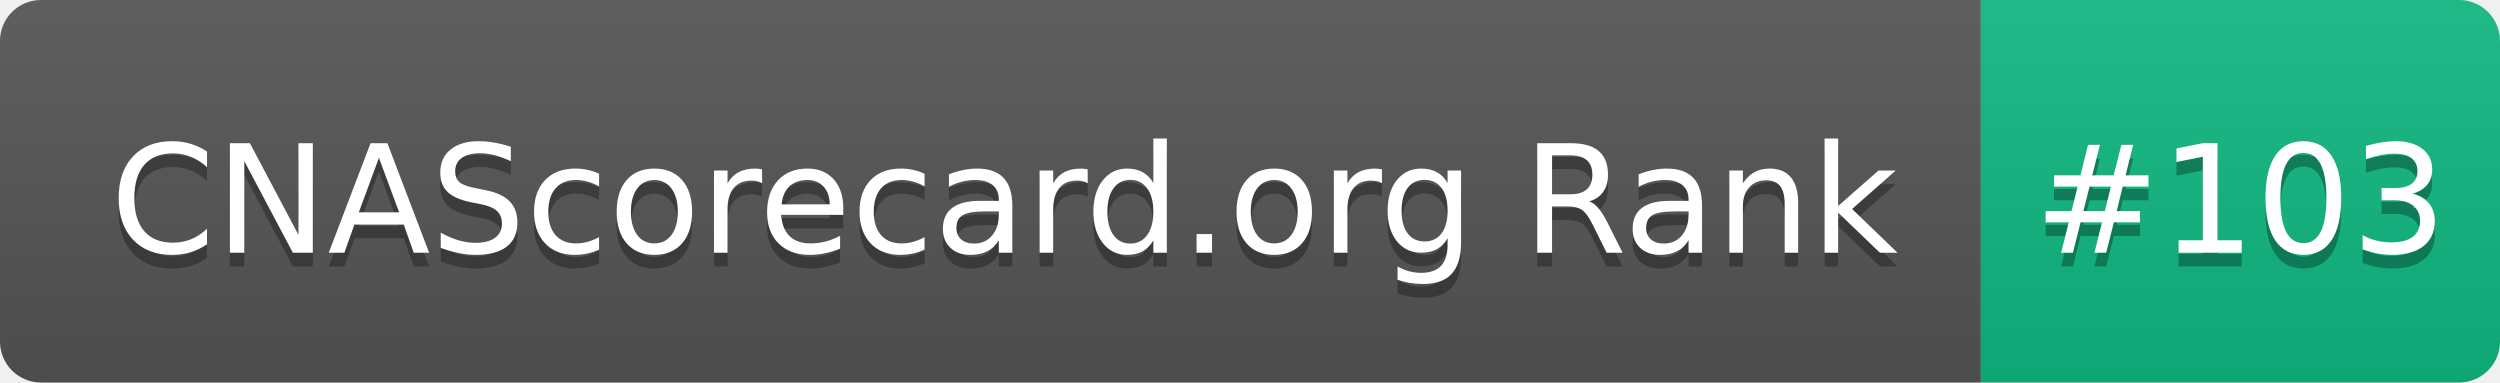
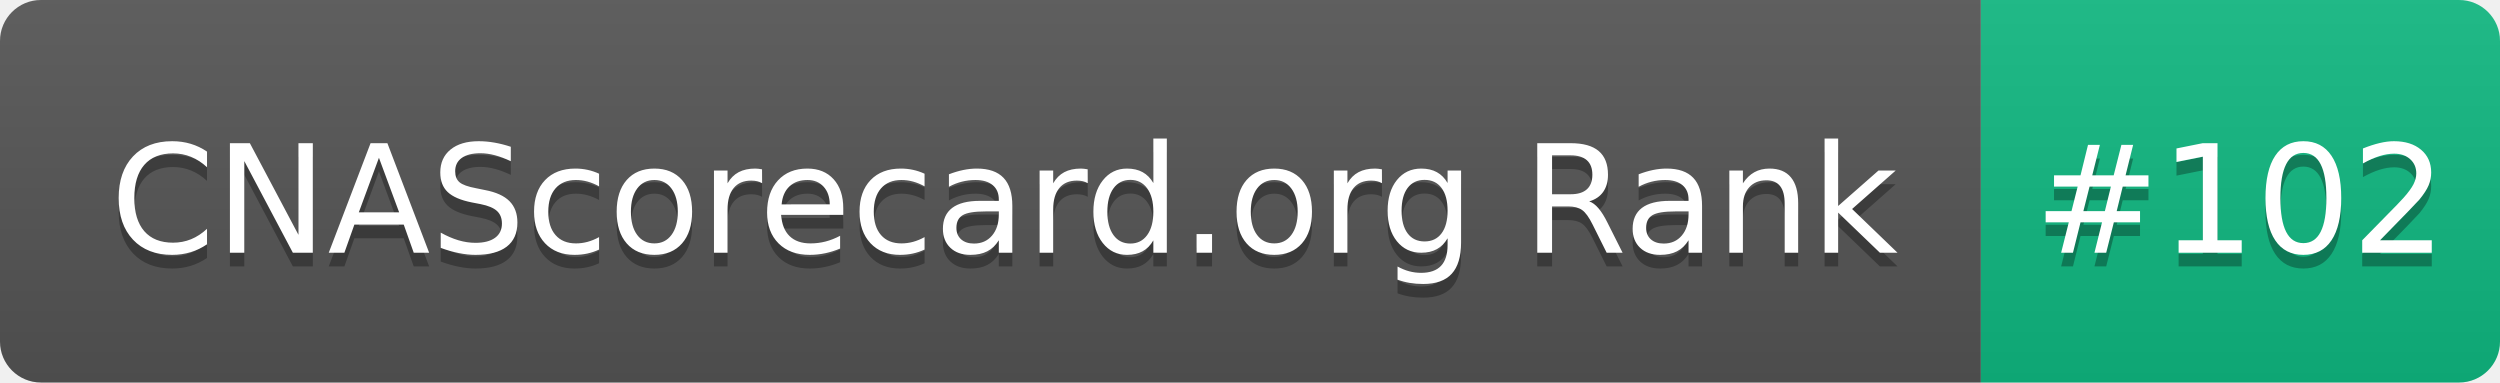
- <svg xmlns="http://www.w3.org/2000/svg" width="183" height="28" role="img" aria-label="CNAScorecard.org Rank: #103">
+ <svg xmlns="http://www.w3.org/2000/svg" width="183" height="28" role="img" aria-label="CNAScorecard.org Rank: #102">
  <linearGradient id="s" x2="0" y2="100%">
    <stop offset="0" stop-color="#bbb" stop-opacity=".1" />
    <stop offset="1" stop-opacity=".1" />
  </linearGradient>
  <clipPath id="r">
    <rect width="183" height="28" rx="3" fill="#fff" />
  </clipPath>
  <g clip-path="url(#r)">
    <rect width="145" height="28" fill="#555" />
    <rect x="145" width="38" height="28" fill="#10B981" />
    <rect width="183" height="28" fill="url(#s)" />
  </g>
  <g fill="#fff" text-anchor="middle" font-family="Verdana,Geneva,DejaVu Sans,sans-serif" text-rendering="geometricPrecision" font-size="110">
    <text aria-hidden="true" x="735" y="195" fill="#010101" fill-opacity=".3" transform="scale(.1)" textLength="1350">CNAScorecard.org Rank</text>
    <text x="735" y="185" transform="scale(.1)" fill="#fff" textLength="1350">CNAScorecard.org Rank</text>
-     <text aria-hidden="true" x="1640" y="195" fill="#010101" fill-opacity=".3" transform="scale(.1)" textLength="280">#103</text>
-     <text x="1640" y="185" transform="scale(.1)" fill="#fff" textLength="280">#103</text>
+     <text aria-hidden="true" x="1640" y="195" fill="#010101" fill-opacity=".3" transform="scale(.1)" textLength="280">#102</text>
+     <text x="1640" y="185" transform="scale(.1)" fill="#fff" textLength="280">#102</text>
  </g>
</svg>
